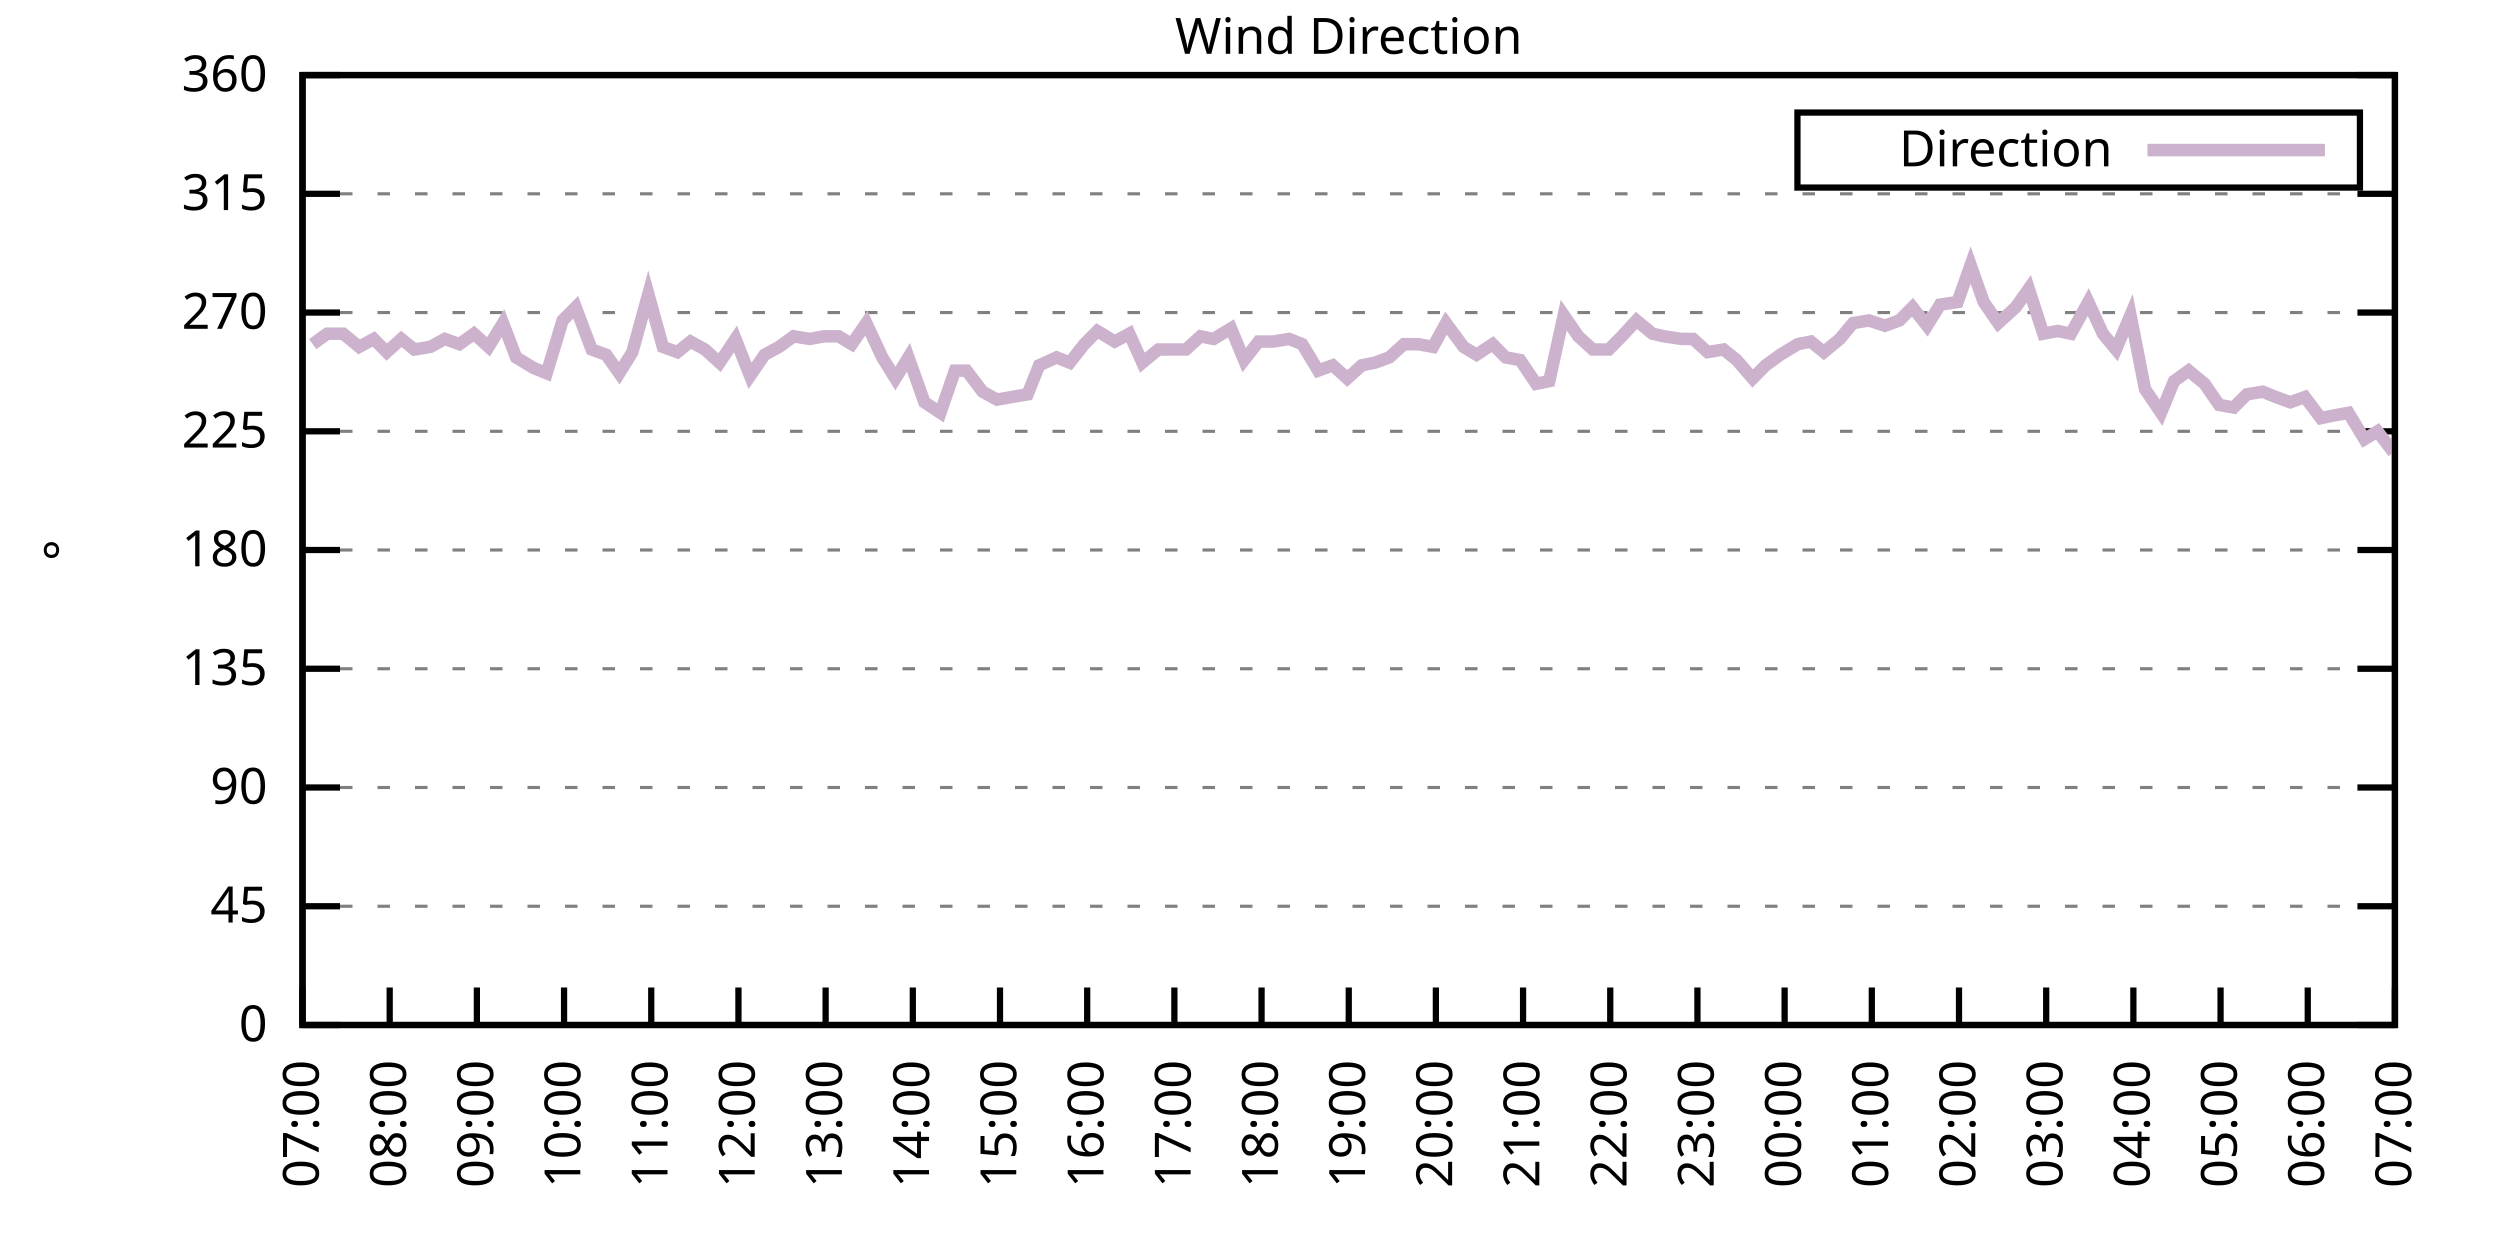
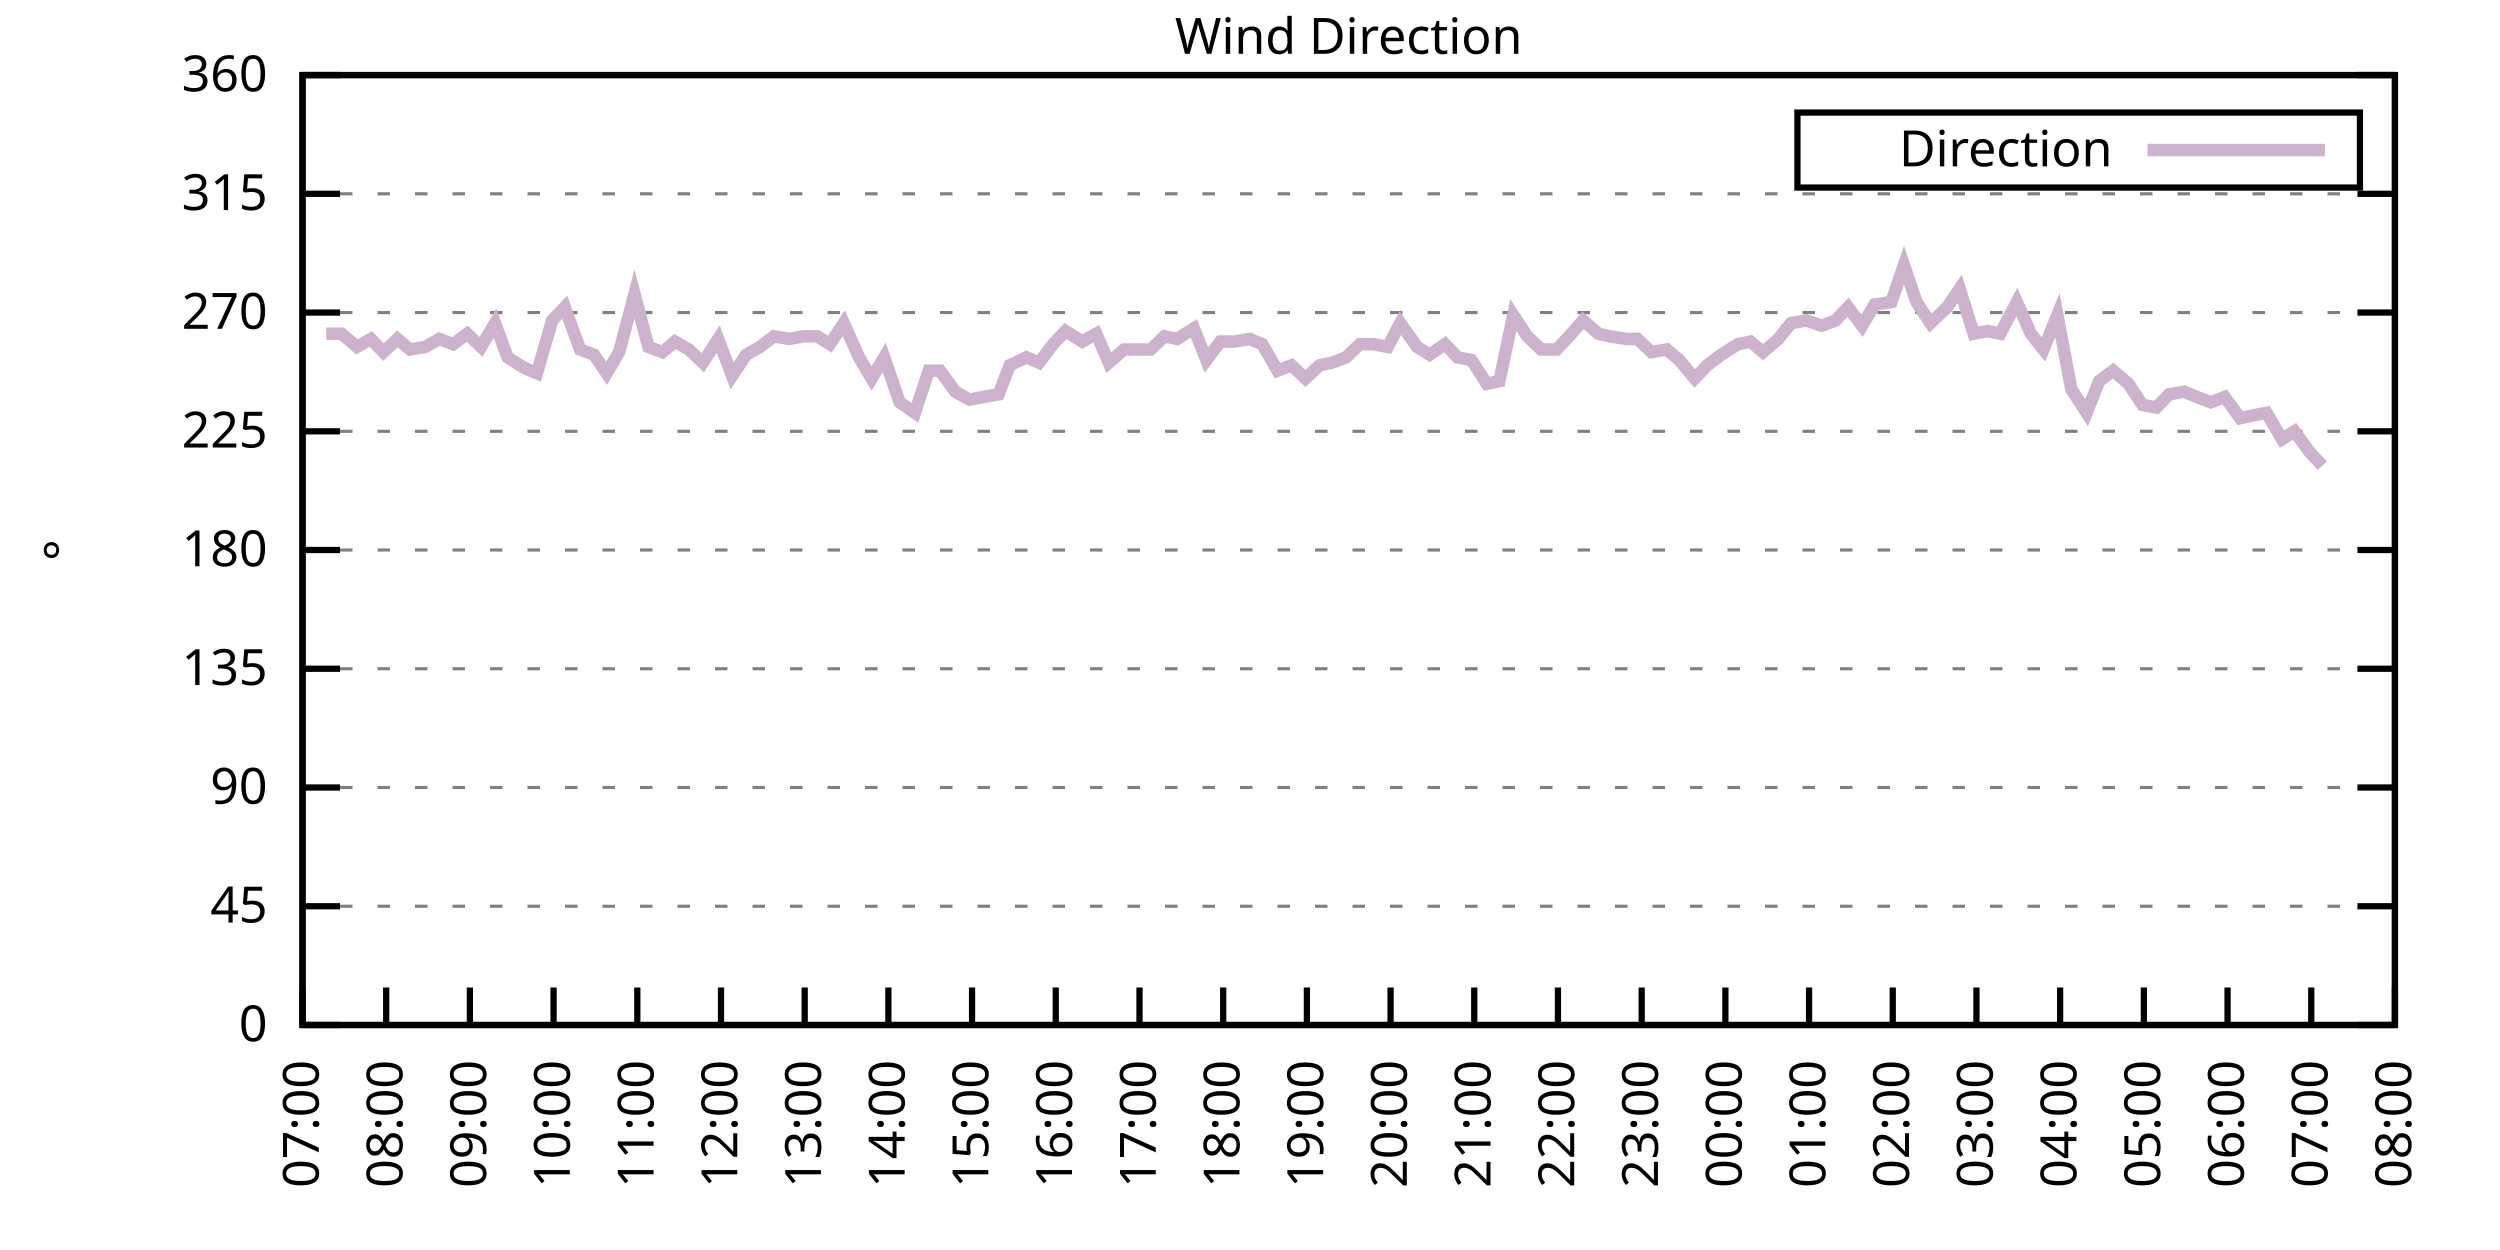
<svg xmlns="http://www.w3.org/2000/svg" xmlns:xlink="http://www.w3.org/1999/xlink" width="400" height="200" viewBox="0 0 400 200">
  <g id="gnuplot_canvas">
    <rect x="0" y="0" width="400" height="200" fill="none" />
    <defs>
      <circle id="gpDot" r="0.5" stroke-width="0.5" stroke="currentColor" />
      <path id="gpPt0" stroke-width="0.333" stroke="currentColor" d="M-1,0 h2 M0,-1 v2" />
      <path id="gpPt1" stroke-width="0.333" stroke="currentColor" d="M-1,-1 L1,1 M1,-1 L-1,1" />
      <path id="gpPt2" stroke-width="0.333" stroke="currentColor" d="M-1,0 L1,0 M0,-1 L0,1 M-1,-1 L1,1 M-1,1 L1,-1" />
      <rect id="gpPt3" stroke-width="0.333" stroke="currentColor" x="-1" y="-1" width="2" height="2" />
      <rect id="gpPt4" stroke-width="0.333" stroke="currentColor" fill="currentColor" x="-1" y="-1" width="2" height="2" />
      <circle id="gpPt5" stroke-width="0.333" stroke="currentColor" cx="0" cy="0" r="1" />
      <use xlink:href="#gpPt5" id="gpPt6" fill="currentColor" stroke="none" />
      <path id="gpPt7" stroke-width="0.333" stroke="currentColor" d="M0,-1.33 L-1.33,0.67 L1.33,0.67 z" />
      <use xlink:href="#gpPt7" id="gpPt8" fill="currentColor" stroke="none" />
      <use xlink:href="#gpPt7" id="gpPt9" stroke="currentColor" transform="rotate(180)" />
      <use xlink:href="#gpPt9" id="gpPt10" fill="currentColor" stroke="none" />
      <use xlink:href="#gpPt3" id="gpPt11" stroke="currentColor" transform="rotate(45)" />
      <use xlink:href="#gpPt11" id="gpPt12" fill="currentColor" stroke="none" />
      <path id="gpPt13" stroke-width="0.333" stroke="currentColor" d="M0,1.330 L1.265,0.411 L0.782,-1.067 L-0.782,-1.076 L-1.265,0.411 z" />
      <use xlink:href="#gpPt13" id="gpPt14" fill="currentColor" stroke="none" />
      <filter id="textbox" filterUnits="objectBoundingBox" x="0" y="0" height="1" width="1">
        <feFlood flood-color="white" flood-opacity="1" result="bgnd" />
        <feComposite in="SourceGraphic" in2="bgnd" operator="atop" />
      </filter>
      <filter id="greybox" filterUnits="objectBoundingBox" x="0" y="0" height="1" width="1">
        <feFlood flood-color="lightgrey" flood-opacity="1" result="grey" />
        <feComposite in="SourceGraphic" in2="grey" operator="atop" />
      </filter>
    </defs>
    <g fill="none" color="white" stroke="currentColor" stroke-width="1.00" stroke-linecap="butt" stroke-linejoin="miter">
</g>
    <g fill="none" color="black" stroke="currentColor" stroke-width="1.00" stroke-linecap="butt" stroke-linejoin="miter">
      <g stroke="none" shape-rendering="crispEdges">
        <polygon fill="rgb(255, 255, 255)" points="48.40,164.00 383.18,164.00 383.18,12.02 48.40,12.02 " />
      </g>
    </g>
    <g fill="none" color="black" stroke="currentColor" stroke-width="1.00" stroke-linecap="butt" stroke-linejoin="miter">
</g>
    <g fill="none" color="black" stroke="black" stroke-width="0.50" stroke-linecap="butt" stroke-linejoin="miter">
</g>
    <g fill="none" color="gray" stroke="currentColor" stroke-width="0.50" stroke-linecap="butt" stroke-linejoin="miter">
      <path stroke="gray" stroke-dasharray="2,4" class="gridline" d="M48.40,164.00 L383.19,164.00  " />
    </g>
    <g fill="none" color="gray" stroke="gray" stroke-width="1.00" stroke-linecap="butt" stroke-linejoin="miter">
</g>
    <g fill="none" color="black" stroke="currentColor" stroke-width="1.00" stroke-linecap="butt" stroke-linejoin="miter">
      <path stroke="black" d="M48.40,164.00 L54.40,164.00 M383.19,164.00 L377.19,164.00  " />
      <g transform="translate(42.80,166.60)" stroke="none" fill="black" font-family="Sans" font-size="8.00" text-anchor="end">
        <text>
          <tspan font-family="Sans"> 0</tspan>
        </text>
      </g>
    </g>
    <g fill="none" color="black" stroke="currentColor" stroke-width="1.00" stroke-linecap="butt" stroke-linejoin="miter">
</g>
    <g fill="none" color="black" stroke="black" stroke-width="0.50" stroke-linecap="butt" stroke-linejoin="miter">
</g>
    <g fill="none" color="gray" stroke="currentColor" stroke-width="0.50" stroke-linecap="butt" stroke-linejoin="miter">
      <path stroke="gray" stroke-dasharray="2,4" class="gridline" d="M48.40,145.00 L383.19,145.00  " />
    </g>
    <g fill="none" color="gray" stroke="gray" stroke-width="1.00" stroke-linecap="butt" stroke-linejoin="miter">
</g>
    <g fill="none" color="black" stroke="currentColor" stroke-width="1.00" stroke-linecap="butt" stroke-linejoin="miter">
      <path stroke="black" d="M48.40,145.00 L54.40,145.00 M383.19,145.00 L377.19,145.00  " />
      <g transform="translate(42.80,147.60)" stroke="none" fill="black" font-family="Sans" font-size="8.00" text-anchor="end">
        <text>
          <tspan font-family="Sans"> 45</tspan>
        </text>
      </g>
    </g>
    <g fill="none" color="black" stroke="currentColor" stroke-width="1.00" stroke-linecap="butt" stroke-linejoin="miter">
</g>
    <g fill="none" color="black" stroke="black" stroke-width="0.50" stroke-linecap="butt" stroke-linejoin="miter">
</g>
    <g fill="none" color="gray" stroke="currentColor" stroke-width="0.50" stroke-linecap="butt" stroke-linejoin="miter">
      <path stroke="gray" stroke-dasharray="2,4" class="gridline" d="M48.40,126.00 L383.19,126.00  " />
    </g>
    <g fill="none" color="gray" stroke="gray" stroke-width="1.00" stroke-linecap="butt" stroke-linejoin="miter">
</g>
    <g fill="none" color="black" stroke="currentColor" stroke-width="1.00" stroke-linecap="butt" stroke-linejoin="miter">
      <path stroke="black" d="M48.40,126.00 L54.40,126.00 M383.19,126.00 L377.19,126.00  " />
      <g transform="translate(42.80,128.60)" stroke="none" fill="black" font-family="Sans" font-size="8.00" text-anchor="end">
        <text>
          <tspan font-family="Sans"> 90</tspan>
        </text>
      </g>
    </g>
    <g fill="none" color="black" stroke="currentColor" stroke-width="1.00" stroke-linecap="butt" stroke-linejoin="miter">
</g>
    <g fill="none" color="black" stroke="black" stroke-width="0.50" stroke-linecap="butt" stroke-linejoin="miter">
</g>
    <g fill="none" color="gray" stroke="currentColor" stroke-width="0.50" stroke-linecap="butt" stroke-linejoin="miter">
      <path stroke="gray" stroke-dasharray="2,4" class="gridline" d="M48.40,107.00 L383.19,107.00  " />
    </g>
    <g fill="none" color="gray" stroke="gray" stroke-width="1.00" stroke-linecap="butt" stroke-linejoin="miter">
</g>
    <g fill="none" color="black" stroke="currentColor" stroke-width="1.00" stroke-linecap="butt" stroke-linejoin="miter">
      <path stroke="black" d="M48.40,107.00 L54.40,107.00 M383.19,107.00 L377.19,107.00  " />
      <g transform="translate(42.80,109.60)" stroke="none" fill="black" font-family="Sans" font-size="8.00" text-anchor="end">
        <text>
          <tspan font-family="Sans"> 135</tspan>
        </text>
      </g>
    </g>
    <g fill="none" color="black" stroke="currentColor" stroke-width="1.00" stroke-linecap="butt" stroke-linejoin="miter">
</g>
    <g fill="none" color="black" stroke="black" stroke-width="0.50" stroke-linecap="butt" stroke-linejoin="miter">
</g>
    <g fill="none" color="gray" stroke="currentColor" stroke-width="0.50" stroke-linecap="butt" stroke-linejoin="miter">
      <path stroke="gray" stroke-dasharray="2,4" class="gridline" d="M48.40,88.00 L383.19,88.00  " />
    </g>
    <g fill="none" color="gray" stroke="gray" stroke-width="1.00" stroke-linecap="butt" stroke-linejoin="miter">
</g>
    <g fill="none" color="black" stroke="currentColor" stroke-width="1.00" stroke-linecap="butt" stroke-linejoin="miter">
      <path stroke="black" d="M48.40,88.00 L54.40,88.00 M383.19,88.00 L377.19,88.00  " />
      <g transform="translate(42.80,90.60)" stroke="none" fill="black" font-family="Sans" font-size="8.00" text-anchor="end">
        <text>
          <tspan font-family="Sans"> 180</tspan>
        </text>
      </g>
    </g>
    <g fill="none" color="black" stroke="currentColor" stroke-width="1.00" stroke-linecap="butt" stroke-linejoin="miter">
</g>
    <g fill="none" color="black" stroke="black" stroke-width="0.50" stroke-linecap="butt" stroke-linejoin="miter">
</g>
    <g fill="none" color="gray" stroke="currentColor" stroke-width="0.50" stroke-linecap="butt" stroke-linejoin="miter">
      <path stroke="gray" stroke-dasharray="2,4" class="gridline" d="M48.40,69.01 L383.19,69.01  " />
    </g>
    <g fill="none" color="gray" stroke="gray" stroke-width="1.00" stroke-linecap="butt" stroke-linejoin="miter">
</g>
    <g fill="none" color="black" stroke="currentColor" stroke-width="1.00" stroke-linecap="butt" stroke-linejoin="miter">
      <path stroke="black" d="M48.40,69.01 L54.40,69.01 M383.19,69.01 L377.19,69.01  " />
      <g transform="translate(42.80,71.61)" stroke="none" fill="black" font-family="Sans" font-size="8.00" text-anchor="end">
        <text>
          <tspan font-family="Sans"> 225</tspan>
        </text>
      </g>
    </g>
    <g fill="none" color="black" stroke="currentColor" stroke-width="1.00" stroke-linecap="butt" stroke-linejoin="miter">
</g>
    <g fill="none" color="black" stroke="black" stroke-width="0.50" stroke-linecap="butt" stroke-linejoin="miter">
</g>
    <g fill="none" color="gray" stroke="currentColor" stroke-width="0.50" stroke-linecap="butt" stroke-linejoin="miter">
      <path stroke="gray" stroke-dasharray="2,4" class="gridline" d="M48.40,50.01 L383.19,50.01  " />
    </g>
    <g fill="none" color="gray" stroke="gray" stroke-width="1.00" stroke-linecap="butt" stroke-linejoin="miter">
</g>
    <g fill="none" color="black" stroke="currentColor" stroke-width="1.00" stroke-linecap="butt" stroke-linejoin="miter">
      <path stroke="black" d="M48.40,50.01 L54.40,50.01 M383.19,50.01 L377.19,50.01  " />
      <g transform="translate(42.80,52.61)" stroke="none" fill="black" font-family="Sans" font-size="8.00" text-anchor="end">
        <text>
          <tspan font-family="Sans"> 270</tspan>
        </text>
      </g>
    </g>
    <g fill="none" color="black" stroke="currentColor" stroke-width="1.00" stroke-linecap="butt" stroke-linejoin="miter">
</g>
    <g fill="none" color="black" stroke="black" stroke-width="0.50" stroke-linecap="butt" stroke-linejoin="miter">
</g>
    <g fill="none" color="gray" stroke="currentColor" stroke-width="0.50" stroke-linecap="butt" stroke-linejoin="miter">
      <path stroke="gray" stroke-dasharray="2,4" class="gridline" d="M48.40,31.01 L383.19,31.01  " />
    </g>
    <g fill="none" color="gray" stroke="gray" stroke-width="1.00" stroke-linecap="butt" stroke-linejoin="miter">
</g>
    <g fill="none" color="black" stroke="currentColor" stroke-width="1.00" stroke-linecap="butt" stroke-linejoin="miter">
      <path stroke="black" d="M48.40,31.01 L54.40,31.01 M383.19,31.01 L377.19,31.01  " />
      <g transform="translate(42.80,33.61)" stroke="none" fill="black" font-family="Sans" font-size="8.00" text-anchor="end">
        <text>
          <tspan font-family="Sans"> 315</tspan>
        </text>
      </g>
    </g>
    <g fill="none" color="black" stroke="currentColor" stroke-width="1.00" stroke-linecap="butt" stroke-linejoin="miter">
</g>
    <g fill="none" color="black" stroke="black" stroke-width="0.50" stroke-linecap="butt" stroke-linejoin="miter">
</g>
    <g fill="none" color="gray" stroke="currentColor" stroke-width="0.50" stroke-linecap="butt" stroke-linejoin="miter">
      <path stroke="gray" stroke-dasharray="2,4" class="gridline" d="M48.40,12.01 L383.19,12.01  " />
    </g>
    <g fill="none" color="gray" stroke="gray" stroke-width="1.00" stroke-linecap="butt" stroke-linejoin="miter">
</g>
    <g fill="none" color="black" stroke="currentColor" stroke-width="1.00" stroke-linecap="butt" stroke-linejoin="miter">
      <path stroke="black" d="M48.40,12.01 L54.40,12.01 M383.19,12.01 L377.19,12.01  " />
      <g transform="translate(42.80,14.61)" stroke="none" fill="black" font-family="Sans" font-size="8.00" text-anchor="end">
        <text>
          <tspan font-family="Sans"> 360</tspan>
        </text>
      </g>
    </g>
    <g fill="none" color="black" stroke="currentColor" stroke-width="1.00" stroke-linecap="butt" stroke-linejoin="miter">
      <path stroke="black" d="M48.40,164.00 L48.40,158.00  " />
      <g transform="translate(51.00,169.60) rotate(270.00)" stroke="none" fill="black" font-family="Sans" font-size="8.00" text-anchor="end">
        <text>
          <tspan font-family="Sans">07:00</tspan>
        </text>
      </g>
    </g>
    <g fill="none" color="black" stroke="currentColor" stroke-width="1.00" stroke-linecap="butt" stroke-linejoin="miter">
-       <path stroke="black" d="M62.35,164.00 L62.35,158.00  " />
-       <g transform="translate(64.95,169.60) rotate(270.00)" stroke="none" fill="black" font-family="Sans" font-size="8.00" text-anchor="end">
+       <path stroke="black" d="M61.79,164.00 L61.79,158.00  " />
+       <g transform="translate(64.39,169.60) rotate(270.00)" stroke="none" fill="black" font-family="Sans" font-size="8.00" text-anchor="end">
        <text>
          <tspan font-family="Sans">08:00</tspan>
        </text>
      </g>
    </g>
    <g fill="none" color="black" stroke="currentColor" stroke-width="1.00" stroke-linecap="butt" stroke-linejoin="miter">
-       <path stroke="black" d="M76.30,164.00 L76.30,158.00  " />
-       <g transform="translate(78.90,169.60) rotate(270.00)" stroke="none" fill="black" font-family="Sans" font-size="8.00" text-anchor="end">
+       <path stroke="black" d="M75.18,164.00 L75.18,158.00  " />
+       <g transform="translate(77.78,169.60) rotate(270.00)" stroke="none" fill="black" font-family="Sans" font-size="8.00" text-anchor="end">
        <text>
          <tspan font-family="Sans">09:00</tspan>
        </text>
      </g>
    </g>
    <g fill="none" color="black" stroke="currentColor" stroke-width="1.00" stroke-linecap="butt" stroke-linejoin="miter">
-       <path stroke="black" d="M90.25,164.00 L90.25,158.00  " />
-       <g transform="translate(92.85,169.60) rotate(270.00)" stroke="none" fill="black" font-family="Sans" font-size="8.00" text-anchor="end">
+       <path stroke="black" d="M88.57,164.00 L88.57,158.00  " />
+       <g transform="translate(91.17,169.60) rotate(270.00)" stroke="none" fill="black" font-family="Sans" font-size="8.00" text-anchor="end">
        <text>
          <tspan font-family="Sans">10:00</tspan>
        </text>
      </g>
    </g>
    <g fill="none" color="black" stroke="currentColor" stroke-width="1.00" stroke-linecap="butt" stroke-linejoin="miter">
-       <path stroke="black" d="M104.20,164.00 L104.20,158.00  " />
-       <g transform="translate(106.80,169.60) rotate(270.00)" stroke="none" fill="black" font-family="Sans" font-size="8.00" text-anchor="end">
+       <path stroke="black" d="M101.97,164.00 L101.97,158.00  " />
+       <g transform="translate(104.57,169.60) rotate(270.00)" stroke="none" fill="black" font-family="Sans" font-size="8.00" text-anchor="end">
        <text>
          <tspan font-family="Sans">11:00</tspan>
        </text>
      </g>
    </g>
    <g fill="none" color="black" stroke="currentColor" stroke-width="1.00" stroke-linecap="butt" stroke-linejoin="miter">
-       <path stroke="black" d="M118.15,164.00 L118.15,158.00  " />
-       <g transform="translate(120.75,169.60) rotate(270.00)" stroke="none" fill="black" font-family="Sans" font-size="8.00" text-anchor="end">
+       <path stroke="black" d="M115.36,164.00 L115.36,158.00  " />
+       <g transform="translate(117.96,169.60) rotate(270.00)" stroke="none" fill="black" font-family="Sans" font-size="8.00" text-anchor="end">
        <text>
          <tspan font-family="Sans">12:00</tspan>
        </text>
      </g>
    </g>
    <g fill="none" color="black" stroke="currentColor" stroke-width="1.00" stroke-linecap="butt" stroke-linejoin="miter">
-       <path stroke="black" d="M132.10,164.00 L132.10,158.00  " />
-       <g transform="translate(134.70,169.60) rotate(270.00)" stroke="none" fill="black" font-family="Sans" font-size="8.00" text-anchor="end">
+       <path stroke="black" d="M128.75,164.00 L128.75,158.00  " />
+       <g transform="translate(131.35,169.60) rotate(270.00)" stroke="none" fill="black" font-family="Sans" font-size="8.00" text-anchor="end">
        <text>
          <tspan font-family="Sans">13:00</tspan>
        </text>
      </g>
    </g>
    <g fill="none" color="black" stroke="currentColor" stroke-width="1.00" stroke-linecap="butt" stroke-linejoin="miter">
-       <path stroke="black" d="M146.05,164.00 L146.05,158.00  " />
-       <g transform="translate(148.65,169.60) rotate(270.00)" stroke="none" fill="black" font-family="Sans" font-size="8.00" text-anchor="end">
+       <path stroke="black" d="M142.14,164.00 L142.14,158.00  " />
+       <g transform="translate(144.74,169.60) rotate(270.00)" stroke="none" fill="black" font-family="Sans" font-size="8.00" text-anchor="end">
        <text>
          <tspan font-family="Sans">14:00</tspan>
        </text>
      </g>
    </g>
    <g fill="none" color="black" stroke="currentColor" stroke-width="1.00" stroke-linecap="butt" stroke-linejoin="miter">
-       <path stroke="black" d="M160.00,164.00 L160.00,158.00  " />
-       <g transform="translate(162.60,169.60) rotate(270.00)" stroke="none" fill="black" font-family="Sans" font-size="8.00" text-anchor="end">
+       <path stroke="black" d="M155.53,164.00 L155.53,158.00  " />
+       <g transform="translate(158.13,169.60) rotate(270.00)" stroke="none" fill="black" font-family="Sans" font-size="8.00" text-anchor="end">
        <text>
          <tspan font-family="Sans">15:00</tspan>
        </text>
      </g>
    </g>
    <g fill="none" color="black" stroke="currentColor" stroke-width="1.00" stroke-linecap="butt" stroke-linejoin="miter">
-       <path stroke="black" d="M173.95,164.00 L173.95,158.00  " />
-       <g transform="translate(176.55,169.60) rotate(270.00)" stroke="none" fill="black" font-family="Sans" font-size="8.00" text-anchor="end">
+       <path stroke="black" d="M168.92,164.00 L168.92,158.00  " />
+       <g transform="translate(171.52,169.60) rotate(270.00)" stroke="none" fill="black" font-family="Sans" font-size="8.00" text-anchor="end">
        <text>
          <tspan font-family="Sans">16:00</tspan>
        </text>
      </g>
    </g>
    <g fill="none" color="black" stroke="currentColor" stroke-width="1.00" stroke-linecap="butt" stroke-linejoin="miter">
-       <path stroke="black" d="M187.90,164.00 L187.90,158.00  " />
-       <g transform="translate(190.50,169.60) rotate(270.00)" stroke="none" fill="black" font-family="Sans" font-size="8.00" text-anchor="end">
+       <path stroke="black" d="M182.32,164.00 L182.32,158.00  " />
+       <g transform="translate(184.92,169.60) rotate(270.00)" stroke="none" fill="black" font-family="Sans" font-size="8.00" text-anchor="end">
        <text>
          <tspan font-family="Sans">17:00</tspan>
        </text>
      </g>
    </g>
    <g fill="none" color="black" stroke="currentColor" stroke-width="1.00" stroke-linecap="butt" stroke-linejoin="miter">
-       <path stroke="black" d="M201.85,164.00 L201.85,158.00  " />
-       <g transform="translate(204.45,169.60) rotate(270.00)" stroke="none" fill="black" font-family="Sans" font-size="8.00" text-anchor="end">
+       <path stroke="black" d="M195.71,164.00 L195.71,158.00  " />
+       <g transform="translate(198.31,169.60) rotate(270.00)" stroke="none" fill="black" font-family="Sans" font-size="8.00" text-anchor="end">
        <text>
          <tspan font-family="Sans">18:00</tspan>
        </text>
      </g>
    </g>
    <g fill="none" color="black" stroke="currentColor" stroke-width="1.00" stroke-linecap="butt" stroke-linejoin="miter">
-       <path stroke="black" d="M215.80,164.00 L215.80,158.00  " />
-       <g transform="translate(218.40,169.60) rotate(270.00)" stroke="none" fill="black" font-family="Sans" font-size="8.00" text-anchor="end">
+       <path stroke="black" d="M209.10,164.00 L209.10,158.00  " />
+       <g transform="translate(211.70,169.60) rotate(270.00)" stroke="none" fill="black" font-family="Sans" font-size="8.00" text-anchor="end">
        <text>
          <tspan font-family="Sans">19:00</tspan>
        </text>
      </g>
    </g>
    <g fill="none" color="black" stroke="currentColor" stroke-width="1.00" stroke-linecap="butt" stroke-linejoin="miter">
-       <path stroke="black" d="M229.74,164.00 L229.74,158.00  " />
-       <g transform="translate(232.34,169.60) rotate(270.00)" stroke="none" fill="black" font-family="Sans" font-size="8.00" text-anchor="end">
+       <path stroke="black" d="M222.49,164.00 L222.49,158.00  " />
+       <g transform="translate(225.09,169.60) rotate(270.00)" stroke="none" fill="black" font-family="Sans" font-size="8.00" text-anchor="end">
        <text>
          <tspan font-family="Sans">20:00</tspan>
        </text>
      </g>
    </g>
    <g fill="none" color="black" stroke="currentColor" stroke-width="1.00" stroke-linecap="butt" stroke-linejoin="miter">
-       <path stroke="black" d="M243.69,164.00 L243.69,158.00  " />
-       <g transform="translate(246.29,169.60) rotate(270.00)" stroke="none" fill="black" font-family="Sans" font-size="8.00" text-anchor="end">
+       <path stroke="black" d="M235.88,164.00 L235.88,158.00  " />
+       <g transform="translate(238.48,169.60) rotate(270.00)" stroke="none" fill="black" font-family="Sans" font-size="8.00" text-anchor="end">
        <text>
          <tspan font-family="Sans">21:00</tspan>
        </text>
      </g>
    </g>
    <g fill="none" color="black" stroke="currentColor" stroke-width="1.00" stroke-linecap="butt" stroke-linejoin="miter">
-       <path stroke="black" d="M257.64,164.00 L257.64,158.00  " />
-       <g transform="translate(260.24,169.60) rotate(270.00)" stroke="none" fill="black" font-family="Sans" font-size="8.00" text-anchor="end">
+       <path stroke="black" d="M249.27,164.00 L249.27,158.00  " />
+       <g transform="translate(251.87,169.60) rotate(270.00)" stroke="none" fill="black" font-family="Sans" font-size="8.00" text-anchor="end">
        <text>
          <tspan font-family="Sans">22:00</tspan>
        </text>
      </g>
    </g>
    <g fill="none" color="black" stroke="currentColor" stroke-width="1.00" stroke-linecap="butt" stroke-linejoin="miter">
-       <path stroke="black" d="M271.59,164.00 L271.59,158.00  " />
-       <g transform="translate(274.19,169.60) rotate(270.00)" stroke="none" fill="black" font-family="Sans" font-size="8.00" text-anchor="end">
+       <path stroke="black" d="M262.67,164.00 L262.67,158.00  " />
+       <g transform="translate(265.27,169.60) rotate(270.00)" stroke="none" fill="black" font-family="Sans" font-size="8.00" text-anchor="end">
        <text>
          <tspan font-family="Sans">23:00</tspan>
        </text>
      </g>
    </g>
    <g fill="none" color="black" stroke="currentColor" stroke-width="1.00" stroke-linecap="butt" stroke-linejoin="miter">
-       <path stroke="black" d="M285.54,164.00 L285.54,158.00  " />
-       <g transform="translate(288.14,169.60) rotate(270.00)" stroke="none" fill="black" font-family="Sans" font-size="8.00" text-anchor="end">
+       <path stroke="black" d="M276.06,164.00 L276.06,158.00  " />
+       <g transform="translate(278.66,169.60) rotate(270.00)" stroke="none" fill="black" font-family="Sans" font-size="8.00" text-anchor="end">
        <text>
          <tspan font-family="Sans">00:00</tspan>
        </text>
      </g>
    </g>
    <g fill="none" color="black" stroke="currentColor" stroke-width="1.00" stroke-linecap="butt" stroke-linejoin="miter">
-       <path stroke="black" d="M299.49,164.00 L299.49,158.00  " />
-       <g transform="translate(302.09,169.60) rotate(270.00)" stroke="none" fill="black" font-family="Sans" font-size="8.00" text-anchor="end">
+       <path stroke="black" d="M289.45,164.00 L289.45,158.00  " />
+       <g transform="translate(292.05,169.60) rotate(270.00)" stroke="none" fill="black" font-family="Sans" font-size="8.00" text-anchor="end">
        <text>
          <tspan font-family="Sans">01:00</tspan>
        </text>
      </g>
    </g>
    <g fill="none" color="black" stroke="currentColor" stroke-width="1.00" stroke-linecap="butt" stroke-linejoin="miter">
-       <path stroke="black" d="M313.44,164.00 L313.44,158.00  " />
-       <g transform="translate(316.04,169.60) rotate(270.00)" stroke="none" fill="black" font-family="Sans" font-size="8.00" text-anchor="end">
+       <path stroke="black" d="M302.84,164.00 L302.84,158.00  " />
+       <g transform="translate(305.44,169.60) rotate(270.00)" stroke="none" fill="black" font-family="Sans" font-size="8.00" text-anchor="end">
        <text>
          <tspan font-family="Sans">02:00</tspan>
        </text>
      </g>
    </g>
    <g fill="none" color="black" stroke="currentColor" stroke-width="1.00" stroke-linecap="butt" stroke-linejoin="miter">
-       <path stroke="black" d="M327.39,164.00 L327.39,158.00  " />
-       <g transform="translate(329.99,169.60) rotate(270.00)" stroke="none" fill="black" font-family="Sans" font-size="8.00" text-anchor="end">
+       <path stroke="black" d="M316.23,164.00 L316.23,158.00  " />
+       <g transform="translate(318.83,169.60) rotate(270.00)" stroke="none" fill="black" font-family="Sans" font-size="8.00" text-anchor="end">
        <text>
          <tspan font-family="Sans">03:00</tspan>
        </text>
      </g>
    </g>
    <g fill="none" color="black" stroke="currentColor" stroke-width="1.00" stroke-linecap="butt" stroke-linejoin="miter">
-       <path stroke="black" d="M341.34,164.00 L341.34,158.00  " />
-       <g transform="translate(343.94,169.60) rotate(270.00)" stroke="none" fill="black" font-family="Sans" font-size="8.00" text-anchor="end">
+       <path stroke="black" d="M329.62,164.00 L329.62,158.00  " />
+       <g transform="translate(332.22,169.60) rotate(270.00)" stroke="none" fill="black" font-family="Sans" font-size="8.00" text-anchor="end">
        <text>
          <tspan font-family="Sans">04:00</tspan>
        </text>
      </g>
    </g>
    <g fill="none" color="black" stroke="currentColor" stroke-width="1.00" stroke-linecap="butt" stroke-linejoin="miter">
-       <path stroke="black" d="M355.29,164.00 L355.29,158.00  " />
-       <g transform="translate(357.89,169.60) rotate(270.00)" stroke="none" fill="black" font-family="Sans" font-size="8.00" text-anchor="end">
+       <path stroke="black" d="M343.02,164.00 L343.02,158.00  " />
+       <g transform="translate(345.62,169.60) rotate(270.00)" stroke="none" fill="black" font-family="Sans" font-size="8.00" text-anchor="end">
        <text>
          <tspan font-family="Sans">05:00</tspan>
        </text>
      </g>
    </g>
    <g fill="none" color="black" stroke="currentColor" stroke-width="1.00" stroke-linecap="butt" stroke-linejoin="miter">
-       <path stroke="black" d="M369.24,164.00 L369.24,158.00  " />
-       <g transform="translate(371.84,169.60) rotate(270.00)" stroke="none" fill="black" font-family="Sans" font-size="8.00" text-anchor="end">
+       <path stroke="black" d="M356.41,164.00 L356.41,158.00  " />
+       <g transform="translate(359.01,169.60) rotate(270.00)" stroke="none" fill="black" font-family="Sans" font-size="8.00" text-anchor="end">
        <text>
          <tspan font-family="Sans">06:00</tspan>
+         </text>
+       </g>
+     </g>
+     <g fill="none" color="black" stroke="currentColor" stroke-width="1.00" stroke-linecap="butt" stroke-linejoin="miter">
+       <path stroke="black" d="M369.80,164.00 L369.80,158.00  " />
+       <g transform="translate(372.40,169.60) rotate(270.00)" stroke="none" fill="black" font-family="Sans" font-size="8.00" text-anchor="end">
+         <text>
+           <tspan font-family="Sans">07:00</tspan>
        </text>
      </g>
    </g>
    <g fill="none" color="black" stroke="currentColor" stroke-width="1.00" stroke-linecap="butt" stroke-linejoin="miter">
      <path stroke="black" d="M383.19,164.00 L383.19,158.00  " />
      <g transform="translate(385.79,169.60) rotate(270.00)" stroke="none" fill="black" font-family="Sans" font-size="8.00" text-anchor="end">
        <text>
-           <tspan font-family="Sans">07:00</tspan>
+           <tspan font-family="Sans">08:00</tspan>
        </text>
      </g>
    </g>
    <g fill="none" color="black" stroke="currentColor" stroke-width="1.00" stroke-linecap="butt" stroke-linejoin="miter">
</g>
    <g fill="none" color="black" stroke="currentColor" stroke-width="1.00" stroke-linecap="butt" stroke-linejoin="miter">
      <path stroke="black" d="M48.40,12.01 L48.40,164.00 L383.19,164.00 L383.19,12.01 L48.40,12.01 Z  " />
    </g>
    <g fill="none" color="black" stroke="currentColor" stroke-width="1.00" stroke-linecap="butt" stroke-linejoin="miter">
</g>
    <g fill="none" color="black" stroke="currentColor" stroke-width="1.00" stroke-linecap="butt" stroke-linejoin="miter">
      <path stroke="black" d="M287.59,30.01 L287.59,18.01 L377.59,18.01 L377.59,30.01 L287.59,30.01 Z  " />
    </g>
    <g id="Wind_direction_plot_1">
      <g fill="none" color="white" stroke="black" stroke-width="2.00" stroke-linecap="butt" stroke-linejoin="miter">
</g>
      <g fill="none" color="black" stroke="currentColor" stroke-width="2.00" stroke-linecap="butt" stroke-linejoin="miter">
        <g transform="translate(337.99,26.61)" stroke="none" fill="black" font-family="Sans" font-size="8.00" text-anchor="end">
          <text>
            <tspan font-family="Sans">Direction</tspan>
          </text>
        </g>
      </g>
      <g fill="none" color="black" stroke="currentColor" stroke-width="2.00" stroke-linecap="butt" stroke-linejoin="miter">
-         <path stroke="rgb(204, 178, 204)" d="M343.59,24.01 L371.99,24.01 M50.03,55.07 L52.35,53.39 L54.91,53.39 L57.47,55.50 L59.79,54.23 L61.88,56.34   L64.21,54.23 L66.30,55.92 L68.86,55.50 L71.18,54.23 L73.51,55.07 L75.83,53.39 L78.16,55.50 L80.48,51.70   L82.58,57.18 L85.37,58.87 L87.46,59.72 L90.02,51.27 L92.11,49.16 L94.67,55.92 L96.99,56.76 L99.08,59.72   L101.18,56.34 L103.73,47.05 L106.06,55.50 L108.38,56.34 L110.48,54.65 L112.80,55.92 L115.13,58.03 L117.68,54.23   L120.01,60.14 L122.33,56.76 L124.66,55.50 L126.98,53.81 L129.54,54.23 L131.87,53.81 L134.19,53.81 L136.28,55.07   L138.61,51.70 L141.16,57.18 L143.26,60.56 L145.35,57.18 L147.91,64.36 L150.46,66.05 L152.79,59.30 L154.65,59.30   L157.21,62.67 L159.53,63.94 L161.86,63.52 L164.41,63.10 L166.27,58.45 L169.06,57.18 L171.16,58.03 L173.48,55.07   L175.57,52.96 L178.36,54.65 L180.69,53.39 L182.78,58.03 L185.34,55.92 L187.43,55.92 L189.76,55.92 L192.08,53.81   L194.17,54.23 L196.96,52.54 L199.06,57.61 L201.38,54.65 L203.71,54.65 L206.26,54.23 L208.36,55.07 L210.91,59.30   L213.24,58.45 L215.56,60.56 L217.89,58.45 L219.98,58.03 L222.30,57.18 L224.63,55.07 L226.95,55.07 L229.28,55.50   L231.37,51.70 L234.16,55.50 L236.25,56.76 L238.81,55.07 L240.90,57.18 L243.23,57.61 L245.79,61.41 L247.88,60.98   L250.20,50.43 L252.53,53.81 L254.85,55.92 L257.41,55.92 L259.50,53.81 L261.83,51.27 L264.39,53.39 L266.25,53.81   L269.04,54.23 L270.90,54.23 L273.22,56.34 L275.78,55.92 L277.87,57.61 L280.43,60.56 L282.52,58.45 L284.85,56.76   L287.64,55.07 L289.73,54.65 L291.82,56.34 L294.38,54.23 L296.47,51.70 L299.03,51.27 L301.58,52.12 L303.91,51.27   L306.00,49.16 L308.33,52.12 L310.42,48.74 L313.21,48.32 L315.30,42.41 L317.39,48.32 L319.72,51.70 L322.51,49.16   L324.60,46.21 L326.93,53.39 L329.25,52.96 L331.34,53.39 L334.13,48.32 L336.46,53.39 L338.55,55.92 L340.88,50.43   L343.20,62.25 L345.76,66.05 L347.85,60.98 L350.18,59.30 L352.73,61.41 L355.06,64.78 L357.38,65.21 L359.48,63.10   L362.03,62.67 L364.13,63.52 L366.45,64.36 L368.78,63.52 L371.33,66.90 L373.43,66.47 L375.75,66.05 L378.31,70.27   L380.40,69.01 L382.96,72.38  " />
+         <path stroke="rgb(204, 178, 204)" d="M343.59,24.01 L371.99,24.01 M52.19,53.39 L54.65,53.39 L57.10,55.50 L59.34,54.23 L61.35,56.34 L63.58,54.23   L65.59,55.92 L68.04,55.50 L70.27,54.23 L72.50,55.07 L74.74,53.39 L76.97,55.50 L79.20,51.70 L81.21,57.18   L83.89,58.87 L85.90,59.72 L88.35,51.27 L90.36,49.16 L92.82,55.92 L95.05,56.76 L97.06,59.72 L99.06,56.34   L101.52,47.05 L103.75,55.50 L105.98,56.34 L107.99,54.65 L110.22,55.92 L112.46,58.03 L114.91,54.23 L117.14,60.14   L119.38,56.76 L121.61,55.50 L123.84,53.81 L126.29,54.23 L128.53,53.81 L130.76,53.81 L132.77,55.07 L135.00,51.70   L137.45,57.18 L139.46,60.56 L141.47,57.18 L143.93,64.36 L146.38,66.05 L148.61,59.30 L150.40,59.30 L152.85,62.67   L155.09,63.94 L157.32,63.52 L159.77,63.10 L161.56,58.45 L164.24,57.18 L166.25,58.03 L168.48,55.07 L170.49,52.96   L173.17,54.65 L175.40,53.39 L177.41,58.03 L179.86,55.92 L181.87,55.92 L184.10,55.92 L186.33,53.81 L188.34,54.23   L191.02,52.54 L193.03,57.61 L195.26,54.65 L197.49,54.65 L199.95,54.23 L201.96,55.07 L204.41,59.30 L206.64,58.45   L208.88,60.56 L211.11,58.45 L213.12,58.03 L215.35,57.18 L217.58,55.07 L219.81,55.07 L222.04,55.50 L224.05,51.70   L226.73,55.50 L228.74,56.76 L231.20,55.07 L233.20,57.18 L235.44,57.61 L237.89,61.41 L239.90,60.98 L242.13,50.43   L244.36,53.81 L246.60,55.92 L249.05,55.92 L251.06,53.81 L253.29,51.27 L255.75,53.39 L257.53,53.81 L260.21,54.23   L262.00,54.23 L264.23,56.34 L266.68,55.92 L268.69,57.61 L271.15,60.56 L273.16,58.45 L275.39,56.76 L278.07,55.07   L280.07,54.65 L282.08,56.34 L284.54,54.23 L286.55,51.70 L289.00,51.27 L291.46,52.12 L293.69,51.27 L295.70,49.16   L297.93,52.12 L299.94,48.74 L302.62,48.32 L304.63,42.41 L306.63,48.32 L308.87,51.70 L311.54,49.16 L313.55,46.21   L315.79,53.39 L318.02,52.96 L320.03,53.39 L322.70,48.32 L324.94,53.39 L326.95,55.92 L329.18,50.43 L331.41,62.25   L333.86,66.05 L335.87,60.98 L338.10,59.30 L340.56,61.41 L342.79,64.78 L345.02,65.21 L347.03,63.10 L349.49,62.67   L351.50,63.52 L353.73,64.36 L355.96,63.52 L358.42,66.90 L360.42,66.47 L362.66,66.05 L365.11,70.27 L367.12,69.01   L369.58,72.38 L371.58,74.49  " />
      </g>
    </g>
    <g fill="none" color="black" stroke="currentColor" stroke-width="2.00" stroke-linecap="butt" stroke-linejoin="miter">
</g>
    <g fill="none" color="black" stroke="black" stroke-width="1.00" stroke-linecap="butt" stroke-linejoin="miter">
</g>
    <g fill="none" color="black" stroke="currentColor" stroke-width="1.00" stroke-linecap="butt" stroke-linejoin="miter">
      <path stroke="black" d="M48.40,12.01 L48.40,164.00 L383.19,164.00 L383.19,12.01 L48.40,12.01 Z  " />
      <g transform="translate(12.80,88.01) rotate(270.00)" stroke="none" fill="black" font-family="Sans" font-size="8.00" text-anchor="middle">
        <text>
          <tspan font-family="Sans">°</tspan>
        </text>
      </g>
    </g>
    <g fill="none" color="black" stroke="currentColor" stroke-width="1.00" stroke-linecap="butt" stroke-linejoin="miter">
</g>
    <g fill="none" color="black" stroke="currentColor" stroke-width="1.00" stroke-linecap="butt" stroke-linejoin="miter">
      <g transform="translate(215.79,8.61)" stroke="none" fill="black" font-family="Sans" font-size="8.00" text-anchor="middle">
        <text>
          <tspan font-family="Sans">Wind Direction</tspan>
        </text>
      </g>
    </g>
    <g fill="none" color="black" stroke="currentColor" stroke-width="1.00" stroke-linecap="butt" stroke-linejoin="miter">
</g>
  </g>
</svg>
